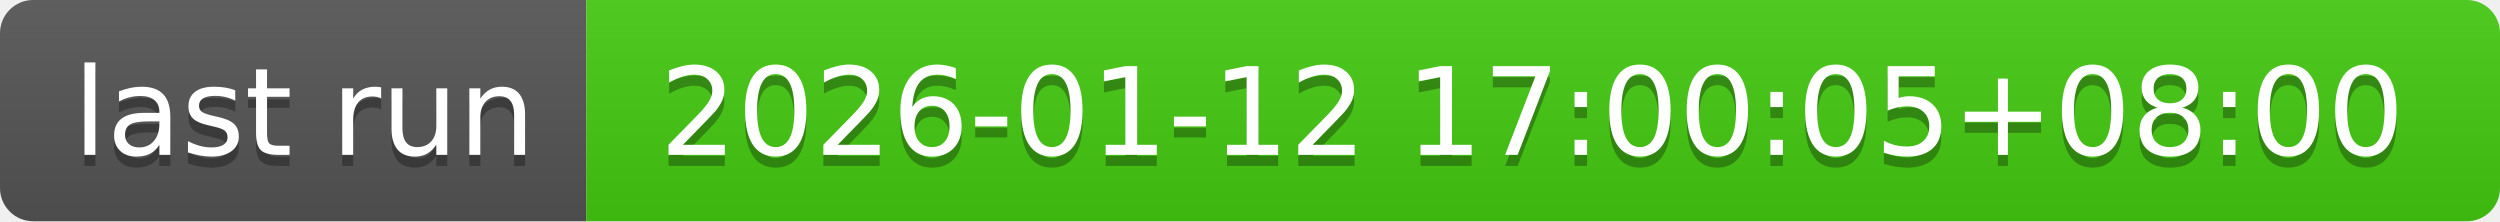
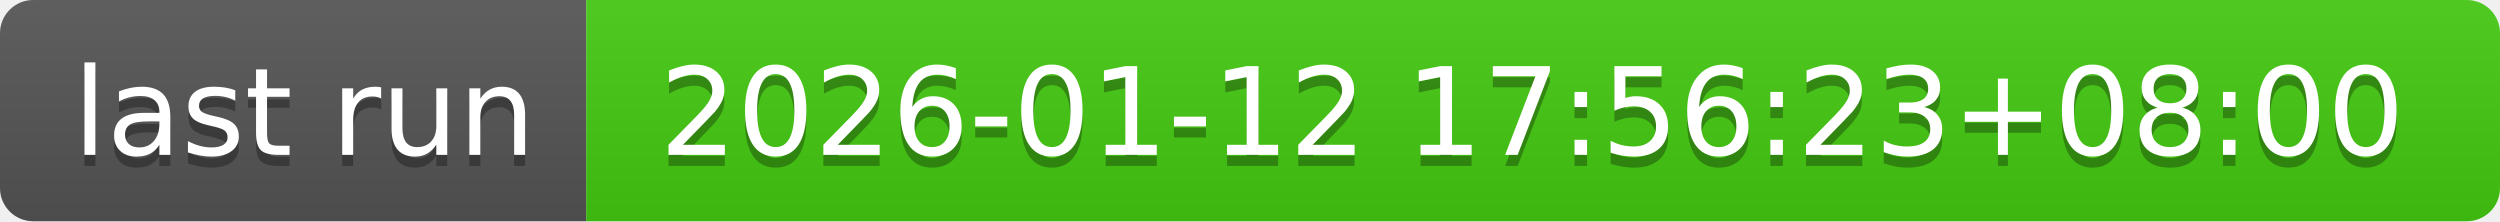
- <svg xmlns="http://www.w3.org/2000/svg" width="226" height="20" role="img" aria-label="last run: 2026-01-12 17:00:05+08:00">
+ <svg xmlns="http://www.w3.org/2000/svg" width="226" height="20" role="img" aria-label="last run: 2026-01-12 17:56:23+08:00">
  <linearGradient id="s" x2="0" y2="100%">
    <stop offset="0" stop-color="#bbb" stop-opacity=".1" />
    <stop offset="1" stop-opacity=".1" />
  </linearGradient>
  <clipPath id="r">
    <rect width="226" height="20" rx="3" fill="#fff" />
  </clipPath>
  <g clip-path="url(#r)">
    <rect width="53" height="20" fill="#555" />
    <rect x="53" width="173" height="20" fill="#4c1" />
    <rect width="226" height="20" fill="url(#s)" />
  </g>
  <g fill="#fff" text-anchor="middle" font-family="Verdana,Geneva,DejaVu Sans,sans-serif" text-rendering="geometricPrecision" font-size="110">
    <text aria-hidden="true" x="275" y="150" fill="#010101" fill-opacity=".3" transform="scale(.1)" textLength="430">last run</text>
    <text x="275" y="140" transform="scale(.1)" fill="#fff" textLength="430">last run</text>
-     <text aria-hidden="true" x="1385" y="150" fill="#010101" fill-opacity=".3" transform="scale(.1)" textLength="1630">2026-01-12 17:00:05+08:00</text>
-     <text x="1385" y="140" transform="scale(.1)" fill="#fff" textLength="1630">2026-01-12 17:00:05+08:00</text>
+     <text aria-hidden="true" x="1385" y="150" fill="#010101" fill-opacity=".3" transform="scale(.1)" textLength="1630">2026-01-12 17:56:23+08:00</text>
+     <text x="1385" y="140" transform="scale(.1)" fill="#fff" textLength="1630">2026-01-12 17:56:23+08:00</text>
  </g>
</svg>
